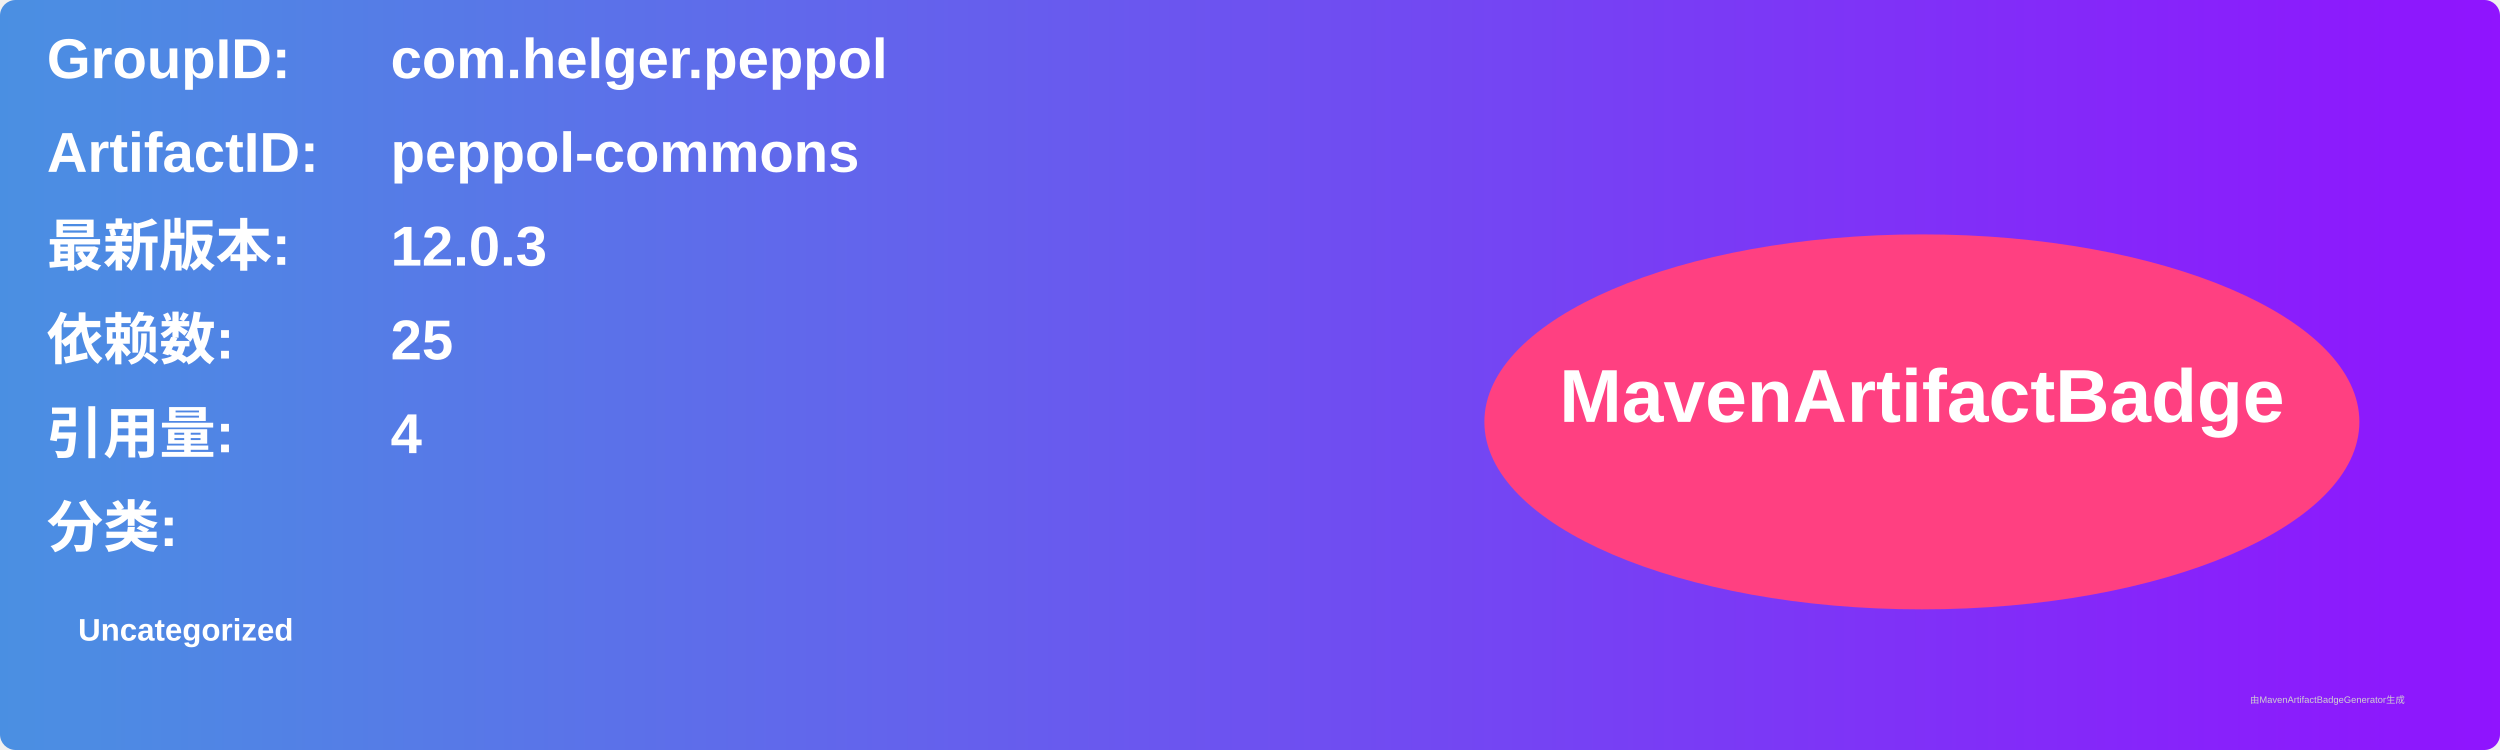
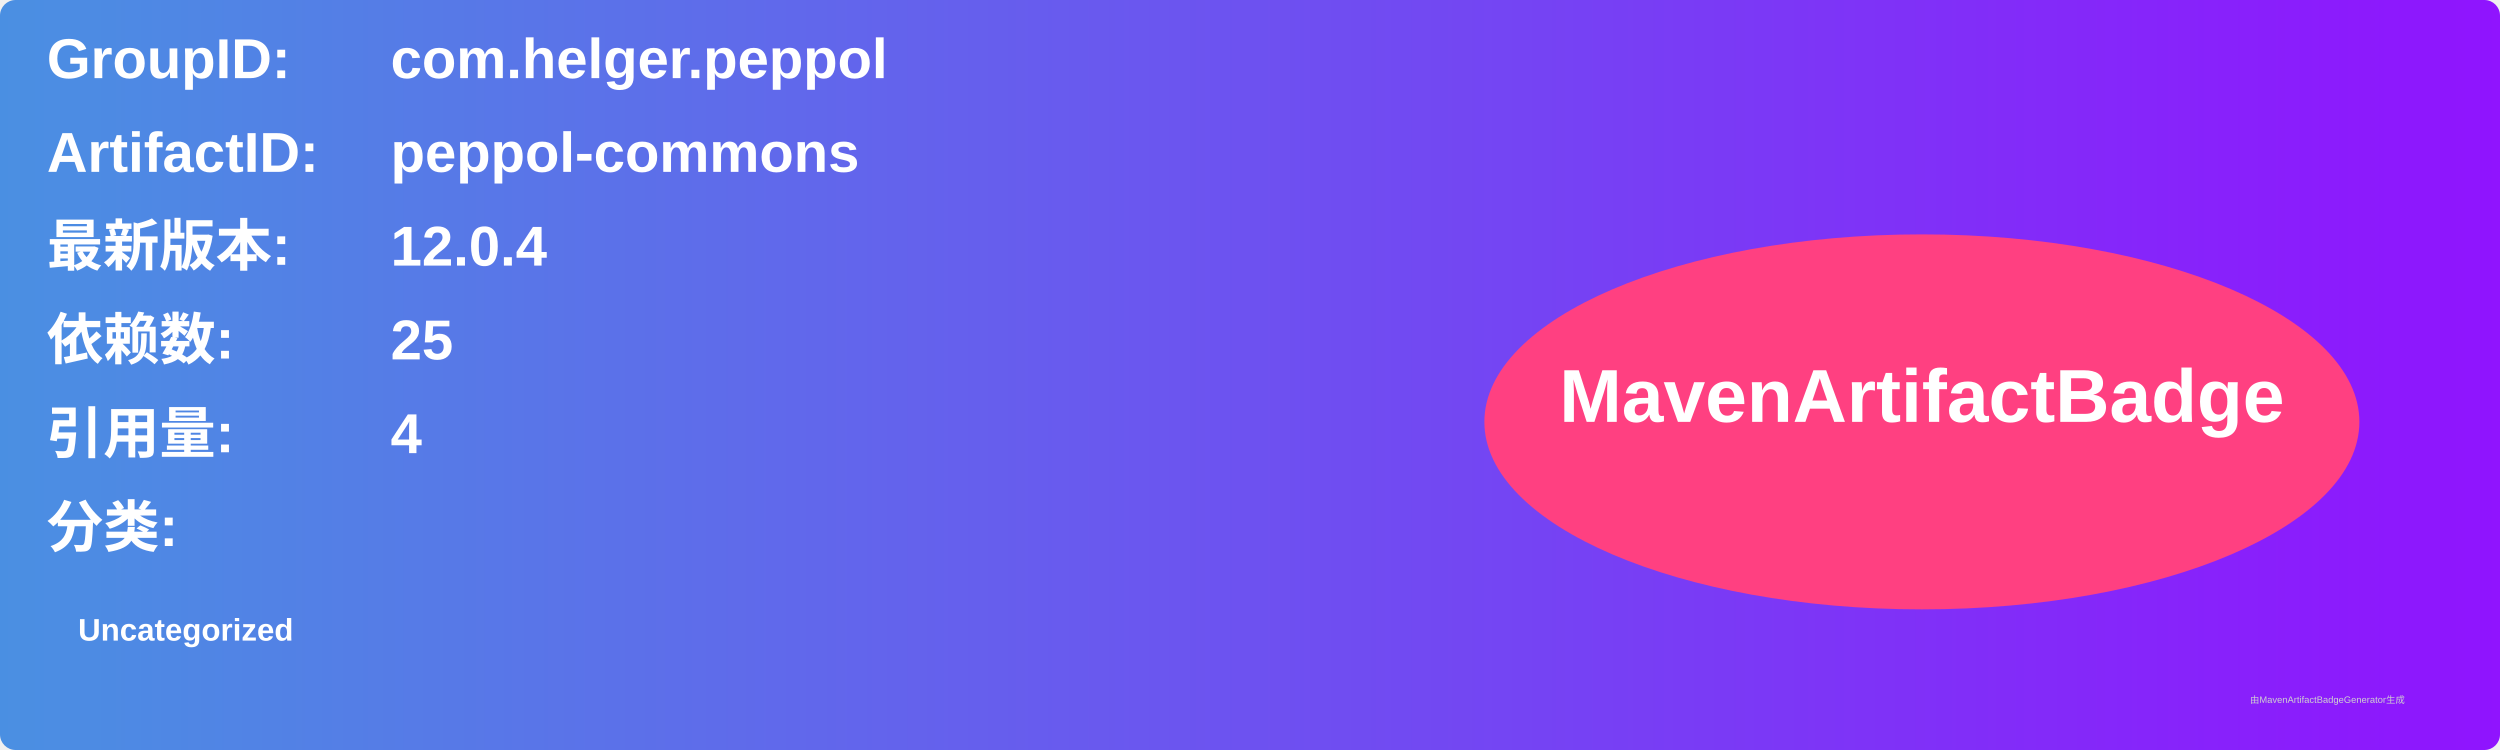
<svg xmlns="http://www.w3.org/2000/svg" width="800" height="240" viewBox="0 0 800 240">
  <linearGradient id="grad" x1="0%" y1="0%" x2="100%" y2="0%">
    <stop offset="0%" stop-color="#4a90e2" />
    <stop offset="100%" stop-color="#9013fe" />
  </linearGradient>
  <rect width="100%" height="100%" rx="5" ry="5" fill="url(#grad)" />
  <g transform="translate(15, 15)">
    <text x="0" y="10" font-family="Arial" font-size="18" fill="white" font-weight="bold" width="260">GroupID:</text>
    <text x="110" y="10" font-family="Arial" font-size="18" fill="white" font-weight="bold" width="460">com.helger.peppol</text>
    <text x="0" y="40" font-family="Arial" font-size="18" fill="white" font-weight="bold" width="260">ArtifactID:</text>
    <text x="110" y="40" font-family="Arial" font-size="18" fill="white" font-weight="bold" width="460">peppol-commons</text>
    <text x="0" y="70" font-family="Arial" font-size="18" fill="white" font-weight="bold">最新版本:</text>
    <text x="110" y="70" font-family="Arial" font-size="18" fill="white" font-weight="bold">
-       <tspan font-weight="bold">12.0.3</tspan>
+       <tspan font-weight="bold">12.0.4</tspan>
    </text>
    <text x="0" y="100" font-family="Arial" font-size="18" fill="white" font-weight="bold">依赖数: </text>
    <text x="110" y="100" font-family="Arial" font-size="18" fill="white">
      <tspan font-weight="bold">25</tspan>
    </text>
    <text x="0" y="130" font-family="Arial" font-size="18" fill="white" font-weight="bold">引用量: </text>
    <text x="110" y="130" font-family="Arial" font-size="18" fill="white">
      <tspan font-weight="bold">4</tspan>
    </text>
    <text x="0" y="160" font-family="Arial" font-size="18" fill="white" font-weight="bold">分类:</text>
    <text x="10" y="190" font-family="Arial" font-size="10" fill="white">
      <tspan font-weight="bold">Uncategorized</tspan>
    </text>
    <ellipse cx="600" cy="120" rx="140" ry="60" fill="#ff4081" />
    <text x="600" y="120" text-anchor="middle" font-family="Arial" font-size="24" fill="white" font-weight="bold">MavenArtifactBadge</text>
  </g>
  <text x="720" y="225" font-family="Arial" font-size="3" fill="#d0d0d0">由MavenArtifactBadgeGenerator生成</text>
</svg>
